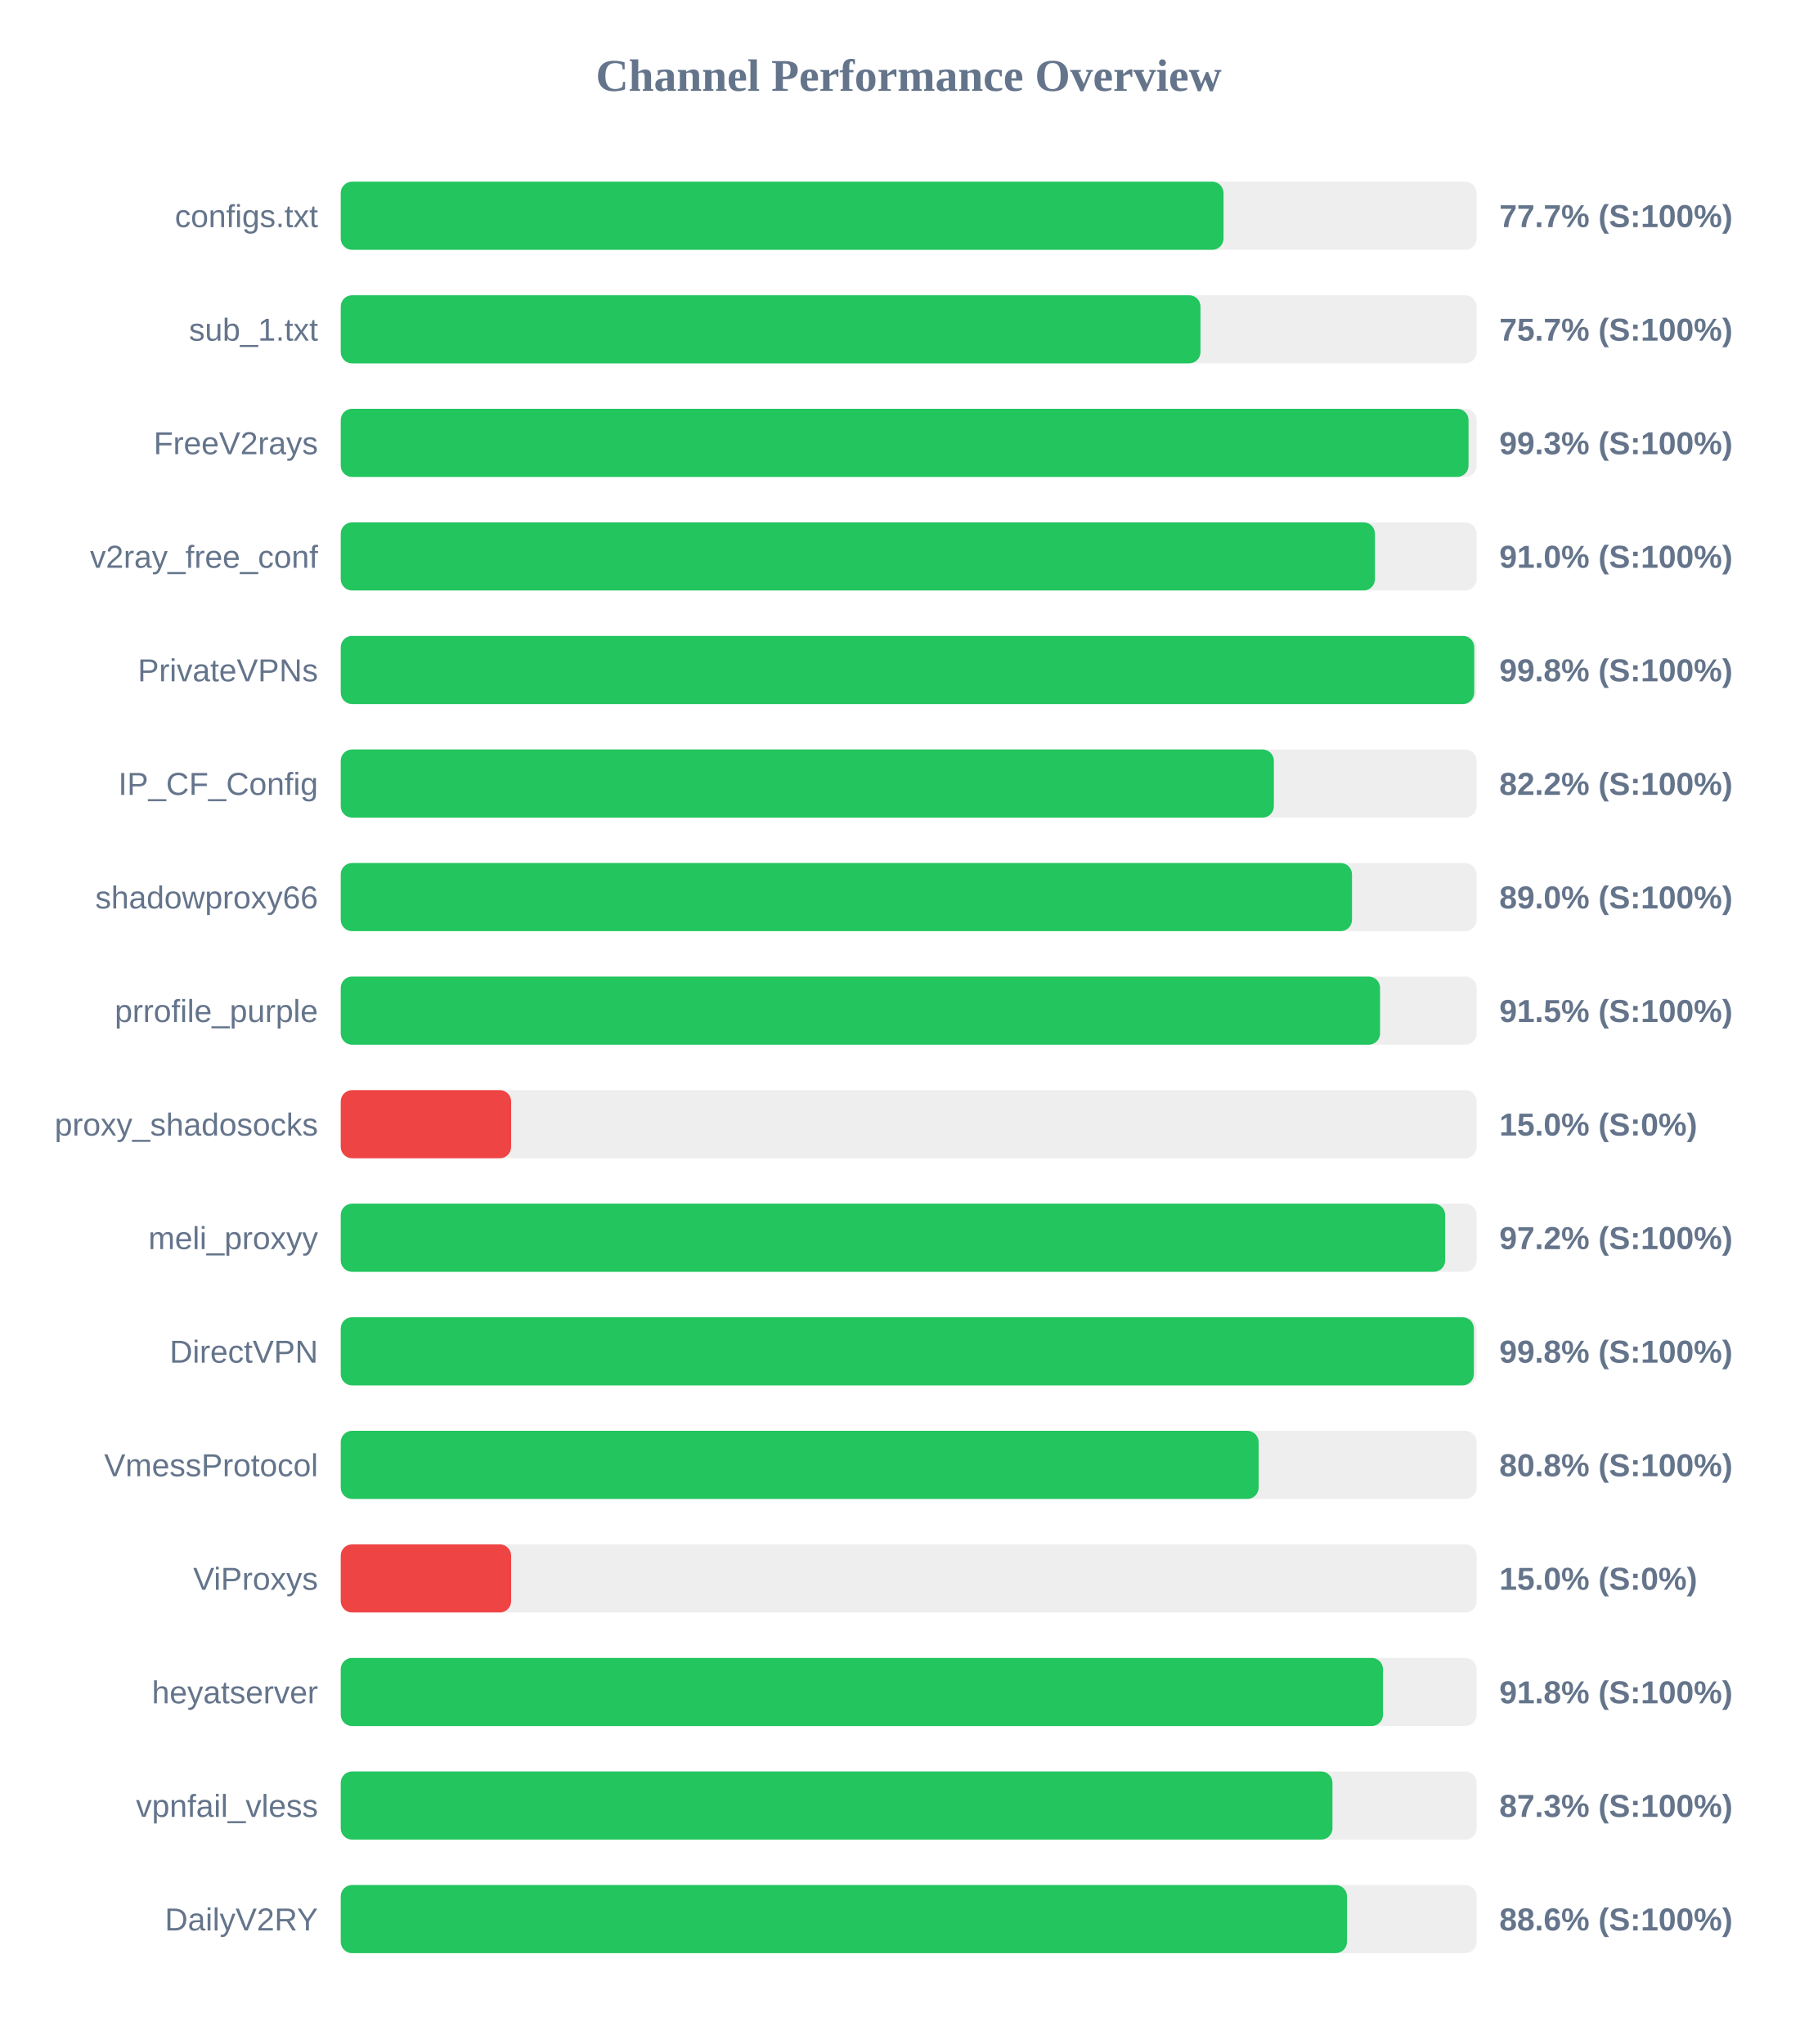
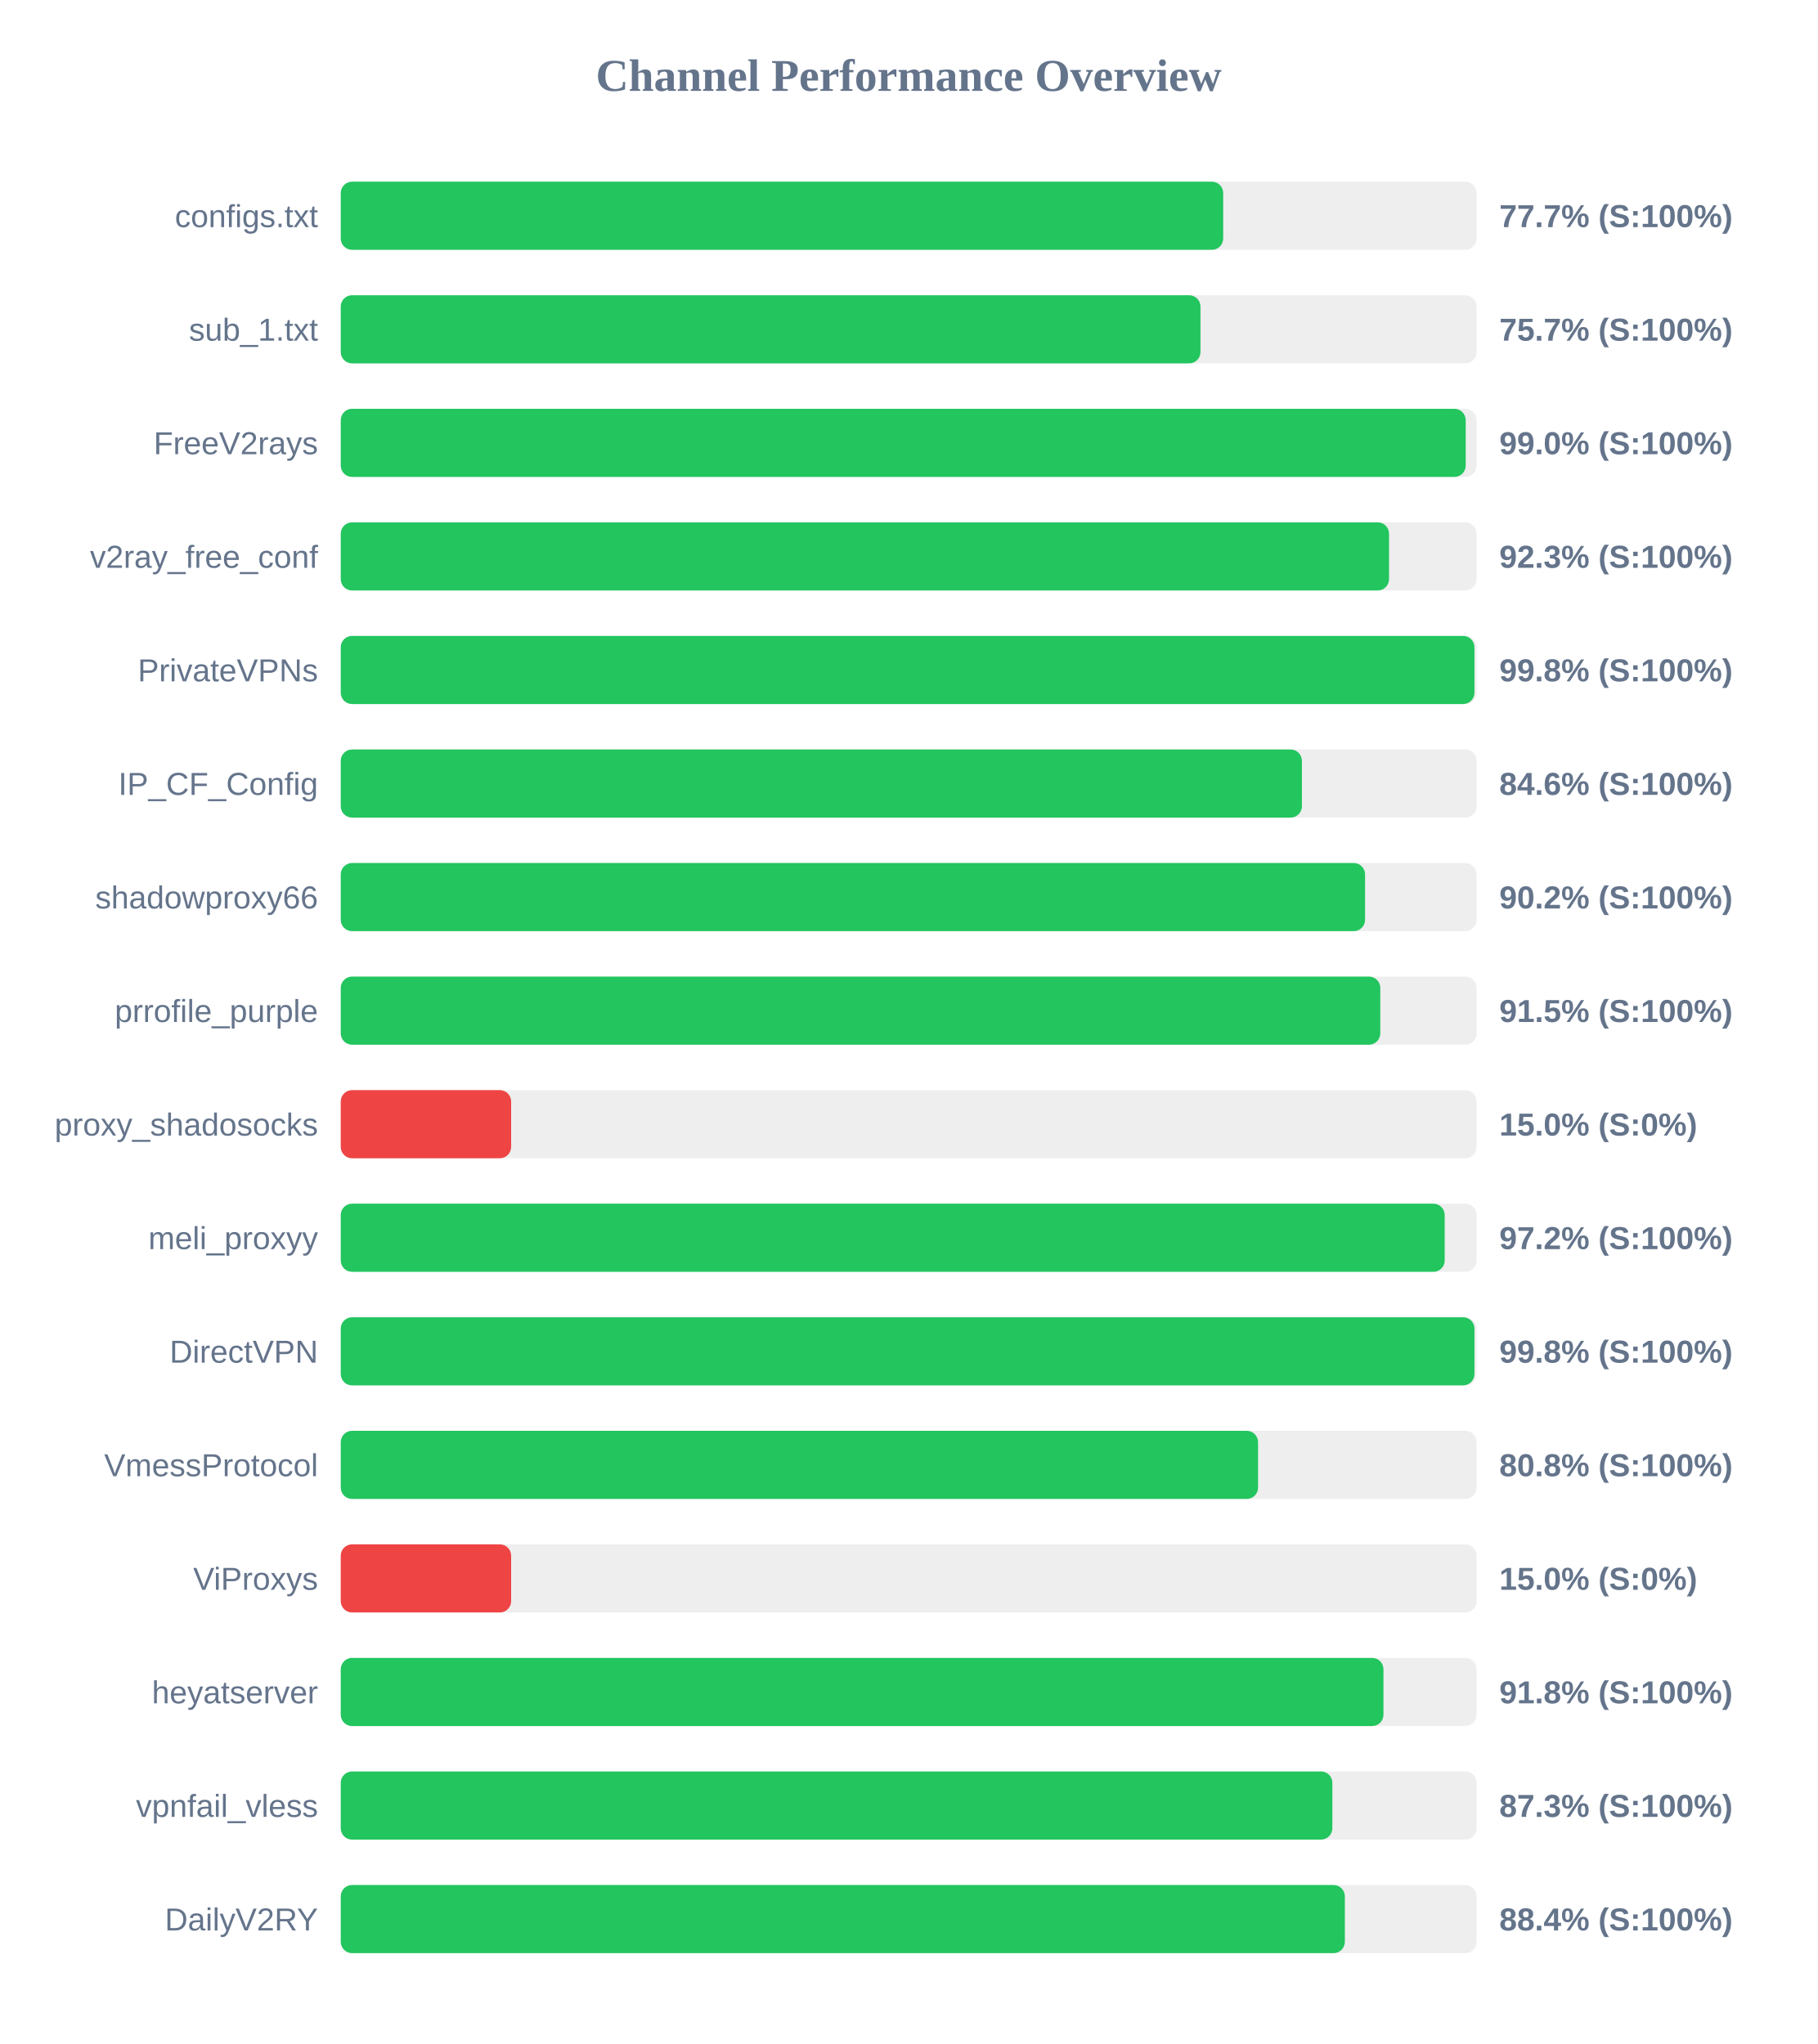
<svg xmlns="http://www.w3.org/2000/svg" width="800" height="900" version="1.1">
  <style>
        .row { font: 14px Arial; fill: #64748b; }
        .score { font: bold 14px Arial; fill: #64748b; }
    </style>
  <text x="400" y="40" text-anchor="middle" font-size="20px" font-weight="bold" fill="#64748b">Channel Performance Overview</text>
  <rect x="150" y="80" width="500" height="30" fill="#eee" rx="5" />
-   <rect x="150" y="80" width="388.6" height="30" fill="#22c55e" rx="5" />
+   <rect x="150" y="80" width="388.45" height="30" fill="#22c55e" rx="5" />
  <text x="140" y="100" text-anchor="end" class="row">configs.txt</text>
  <text x="660" y="100" text-anchor="start" class="score">77.7% (S:100%)</text>
  <rect x="150" y="130" width="500" height="30" fill="#eee" rx="5" />
  <rect x="150" y="130" width="378.45" height="30" fill="#22c55e" rx="5" />
  <text x="140" y="150" text-anchor="end" class="row">sub_1.txt</text>
  <text x="660" y="150" text-anchor="start" class="score">75.7% (S:100%)</text>
  <rect x="150" y="180" width="500" height="30" fill="#eee" rx="5" />
-   <rect x="150" y="180" width="496.45" height="30" fill="#22c55e" rx="5" />
+   <rect x="150" y="180" width="495.2" height="30" fill="#22c55e" rx="5" />
  <text x="140" y="200" text-anchor="end" class="row">FreeV2rays</text>
-   <text x="660" y="200" text-anchor="start" class="score">99.3% (S:100%)</text>
+   <text x="660" y="200" text-anchor="start" class="score">99.0% (S:100%)</text>
  <rect x="150" y="230" width="500" height="30" fill="#eee" rx="5" />
-   <rect x="150" y="230" width="455.25" height="30" fill="#22c55e" rx="5" />
+   <rect x="150" y="230" width="461.45" height="30" fill="#22c55e" rx="5" />
  <text x="140" y="250" text-anchor="end" class="row">v2ray_free_conf</text>
-   <text x="660" y="250" text-anchor="start" class="score">91.0% (S:100%)</text>
+   <text x="660" y="250" text-anchor="start" class="score">92.3% (S:100%)</text>
  <rect x="150" y="280" width="500" height="30" fill="#eee" rx="5" />
-   <rect x="150" y="280" width="498.95" height="30" fill="#22c55e" rx="5" />
+   <rect x="150" y="280" width="499.05" height="30" fill="#22c55e" rx="5" />
  <text x="140" y="300" text-anchor="end" class="row">PrivateVPNs</text>
  <text x="660" y="300" text-anchor="start" class="score">99.8% (S:100%)</text>
  <rect x="150" y="330" width="500" height="30" fill="#eee" rx="5" />
-   <rect x="150" y="330" width="410.75" height="30" fill="#22c55e" rx="5" />
+   <rect x="150" y="330" width="423.1" height="30" fill="#22c55e" rx="5" />
  <text x="140" y="350" text-anchor="end" class="row">IP_CF_Config</text>
-   <text x="660" y="350" text-anchor="start" class="score">82.2% (S:100%)</text>
+   <text x="660" y="350" text-anchor="start" class="score">84.6% (S:100%)</text>
  <rect x="150" y="380" width="500" height="30" fill="#eee" rx="5" />
-   <rect x="150" y="380" width="445.15" height="30" fill="#22c55e" rx="5" />
+   <rect x="150" y="380" width="450.9" height="30" fill="#22c55e" rx="5" />
  <text x="140" y="400" text-anchor="end" class="row">shadowproxy66</text>
-   <text x="660" y="400" text-anchor="start" class="score">89.0% (S:100%)</text>
+   <text x="660" y="400" text-anchor="start" class="score">90.2% (S:100%)</text>
  <rect x="150" y="430" width="500" height="30" fill="#eee" rx="5" />
-   <rect x="150" y="430" width="457.5" height="30" fill="#22c55e" rx="5" />
+   <rect x="150" y="430" width="457.6" height="30" fill="#22c55e" rx="5" />
  <text x="140" y="450" text-anchor="end" class="row">prrofile_purple</text>
  <text x="660" y="450" text-anchor="start" class="score">91.5% (S:100%)</text>
  <rect x="150" y="480" width="500" height="30" fill="#eee" rx="5" />
  <rect x="150" y="480" width="75.0" height="30" fill="#ef4444" rx="5" />
  <text x="140" y="500" text-anchor="end" class="row">proxy_shadosocks</text>
  <text x="660" y="500" text-anchor="start" class="score">15.0% (S:0%)</text>
  <rect x="150" y="530" width="500" height="30" fill="#eee" rx="5" />
-   <rect x="150" y="530" width="486.15" height="30" fill="#22c55e" rx="5" />
+   <rect x="150" y="530" width="485.95" height="30" fill="#22c55e" rx="5" />
  <text x="140" y="550" text-anchor="end" class="row">meli_proxyy</text>
  <text x="660" y="550" text-anchor="start" class="score">97.2% (S:100%)</text>
  <rect x="150" y="580" width="500" height="30" fill="#eee" rx="5" />
-   <rect x="150" y="580" width="498.8" height="30" fill="#22c55e" rx="5" />
+   <rect x="150" y="580" width="499.05" height="30" fill="#22c55e" rx="5" />
  <text x="140" y="600" text-anchor="end" class="row">DirectVPN</text>
  <text x="660" y="600" text-anchor="start" class="score">99.8% (S:100%)</text>
  <rect x="150" y="630" width="500" height="30" fill="#eee" rx="5" />
-   <rect x="150" y="630" width="404.05" height="30" fill="#22c55e" rx="5" />
+   <rect x="150" y="630" width="403.8" height="30" fill="#22c55e" rx="5" />
  <text x="140" y="650" text-anchor="end" class="row">VmessProtocol</text>
  <text x="660" y="650" text-anchor="start" class="score">80.8% (S:100%)</text>
  <rect x="150" y="680" width="500" height="30" fill="#eee" rx="5" />
  <rect x="150" y="680" width="75.0" height="30" fill="#ef4444" rx="5" />
  <text x="140" y="700" text-anchor="end" class="row">ViProxys</text>
  <text x="660" y="700" text-anchor="start" class="score">15.0% (S:0%)</text>
  <rect x="150" y="730" width="500" height="30" fill="#eee" rx="5" />
-   <rect x="150" y="730" width="458.8" height="30" fill="#22c55e" rx="5" />
+   <rect x="150" y="730" width="459.0" height="30" fill="#22c55e" rx="5" />
  <text x="140" y="750" text-anchor="end" class="row">heyatserver</text>
  <text x="660" y="750" text-anchor="start" class="score">91.8% (S:100%)</text>
  <rect x="150" y="780" width="500" height="30" fill="#eee" rx="5" />
-   <rect x="150" y="780" width="436.55" height="30" fill="#22c55e" rx="5" />
+   <rect x="150" y="780" width="436.5" height="30" fill="#22c55e" rx="5" />
  <text x="140" y="800" text-anchor="end" class="row">vpnfail_vless</text>
  <text x="660" y="800" text-anchor="start" class="score">87.3% (S:100%)</text>
  <rect x="150" y="830" width="500" height="30" fill="#eee" rx="5" />
-   <rect x="150" y="830" width="442.95" height="30" fill="#22c55e" rx="5" />
+   <rect x="150" y="830" width="442.0" height="30" fill="#22c55e" rx="5" />
  <text x="140" y="850" text-anchor="end" class="row">DailyV2RY</text>
-   <text x="660" y="850" text-anchor="start" class="score">88.6% (S:100%)</text>
+   <text x="660" y="850" text-anchor="start" class="score">88.4% (S:100%)</text>
</svg>
